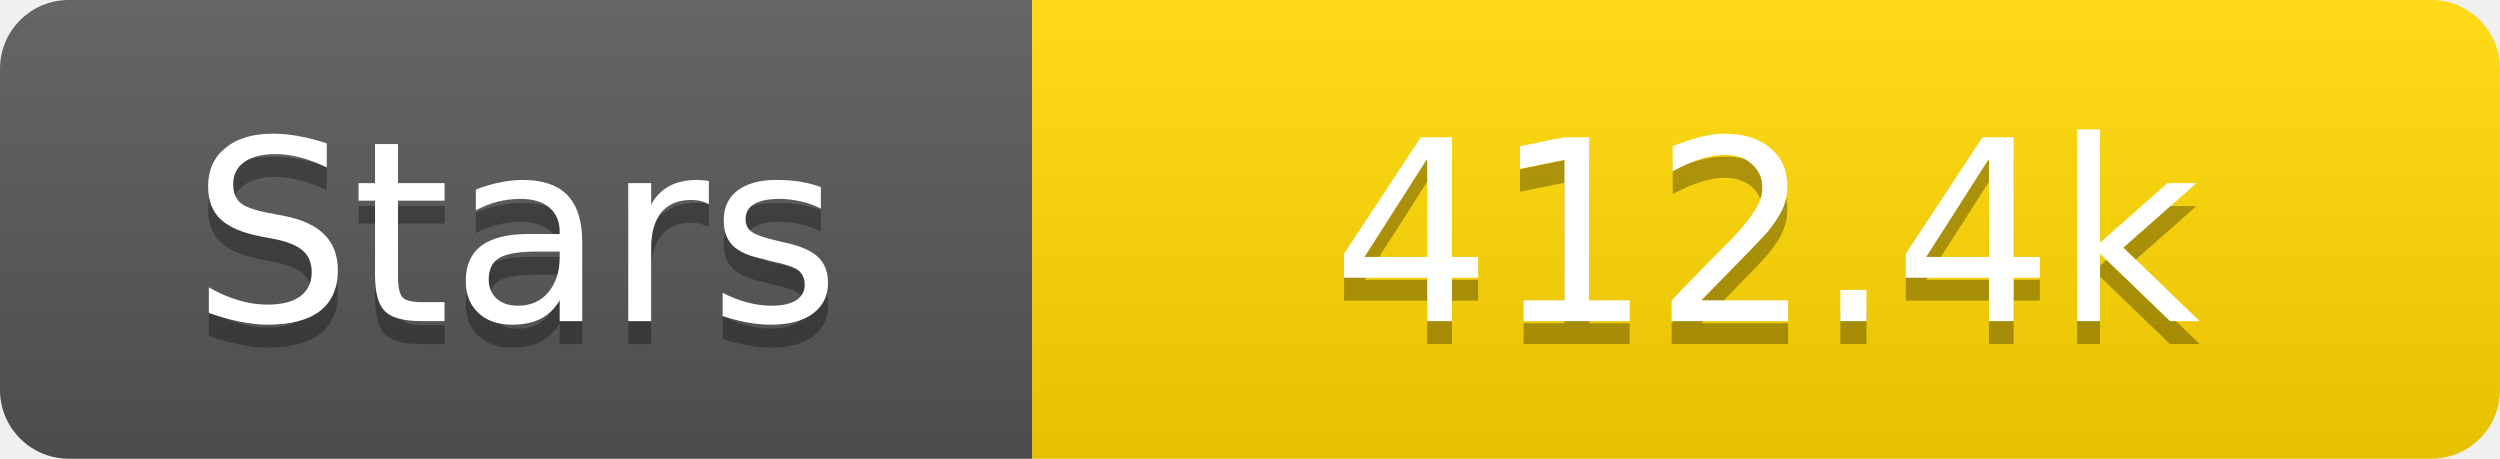
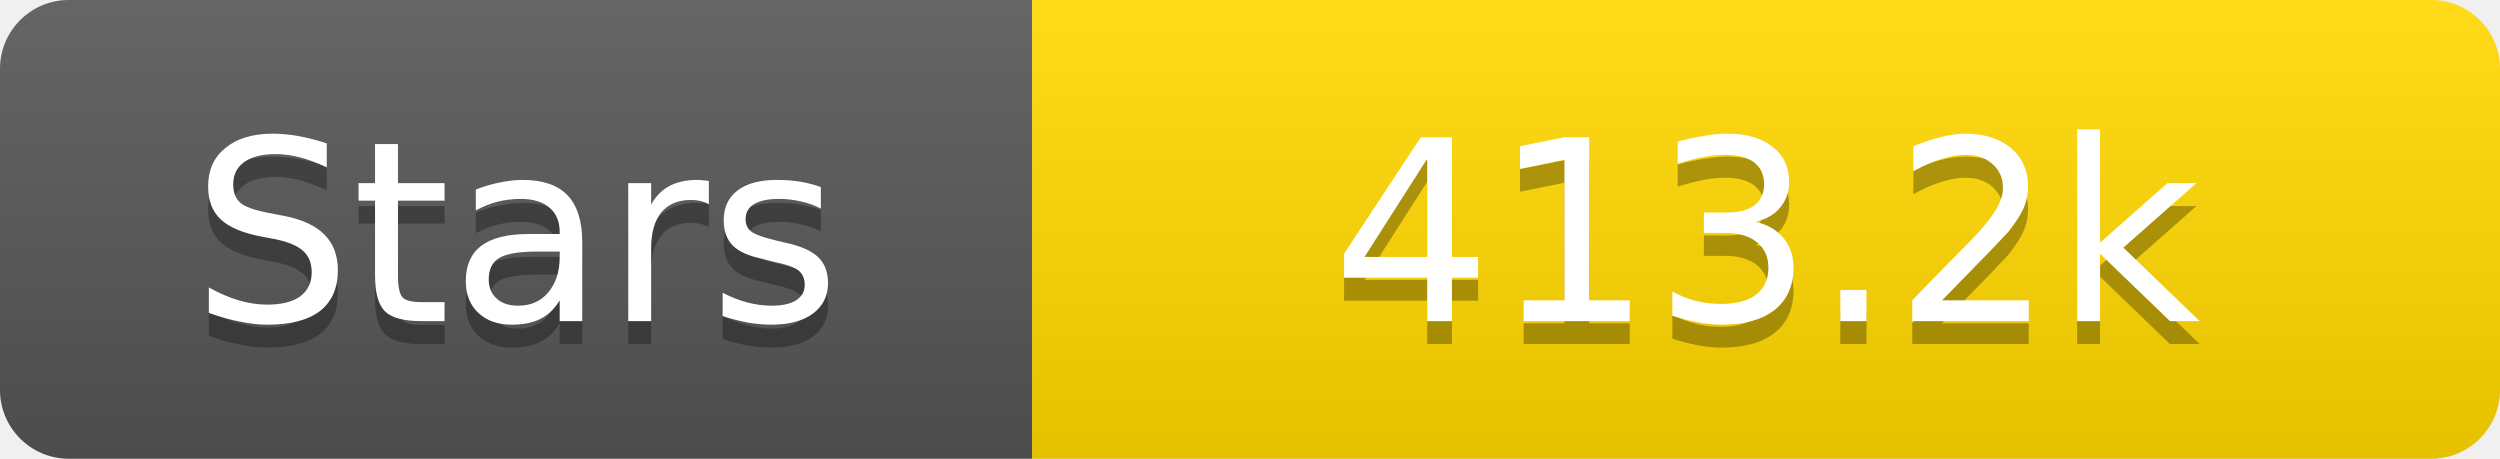
<svg xmlns="http://www.w3.org/2000/svg" width="109" height="20">
  <linearGradient id="s" x2="0" y2="100%">
    <stop offset="0" stop-color="#fff" stop-opacity=".1" />
    <stop offset="1" stop-opacity=".1" />
  </linearGradient>
  <clipPath id="r">
    <rect width="109" height="20" rx="3" fill="#fff" />
  </clipPath>
  <g clip-path="url(#r)">
    <rect width="45" height="20" fill="#555" />
    <rect x="45" width="64" height="20" fill="#ffd700" />
    <rect width="109" height="20" fill="url(#s)" />
  </g>
  <g fill="#fff" text-anchor="middle" font-family="Verdana,Geneva,DejaVu Sans,sans-serif" text-rendering="geometricPrecision" font-size="11">
    <text x="22.5" y="15" fill="#010101" fill-opacity=".3">Stars</text>
    <text x="22.5" y="14">Stars</text>
-     <text x="77.0" y="15" fill="#010101" fill-opacity=".3">412.4k</text>
-     <text x="77.0" y="14">412.4k</text>
+     <text x="77.0" y="15" fill="#010101" fill-opacity=".3">413.2k</text>
+     <text x="77.0" y="14">413.2k</text>
  </g>
</svg>
